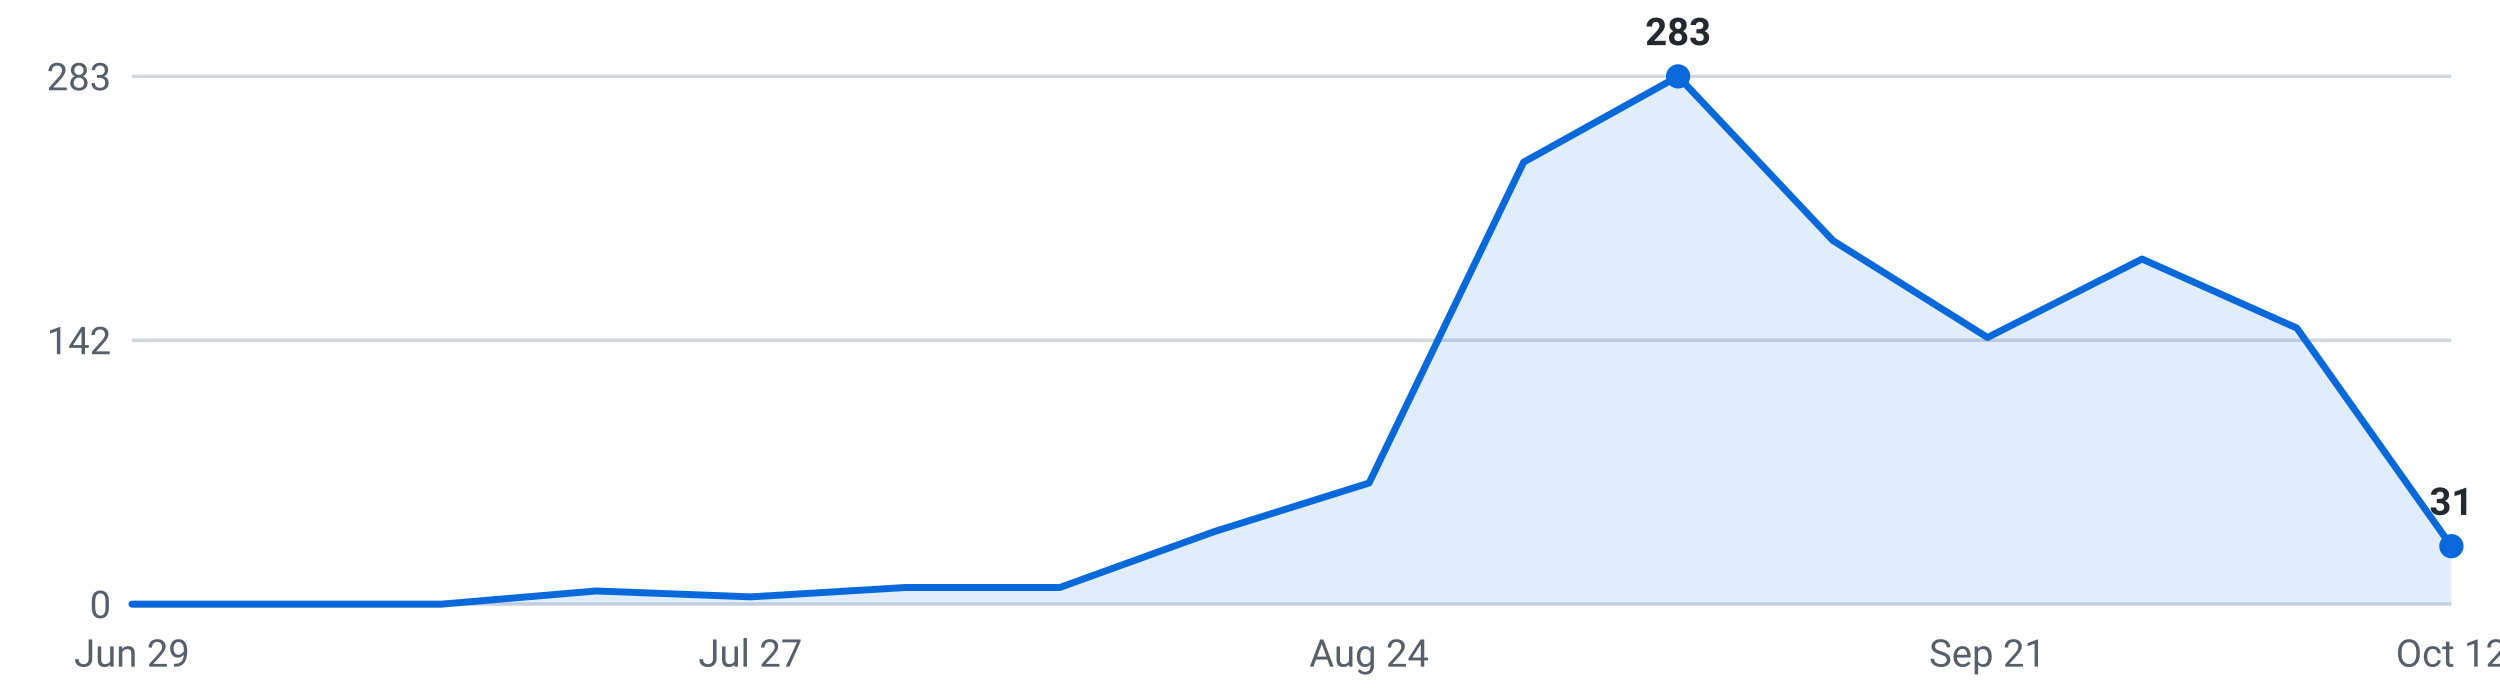
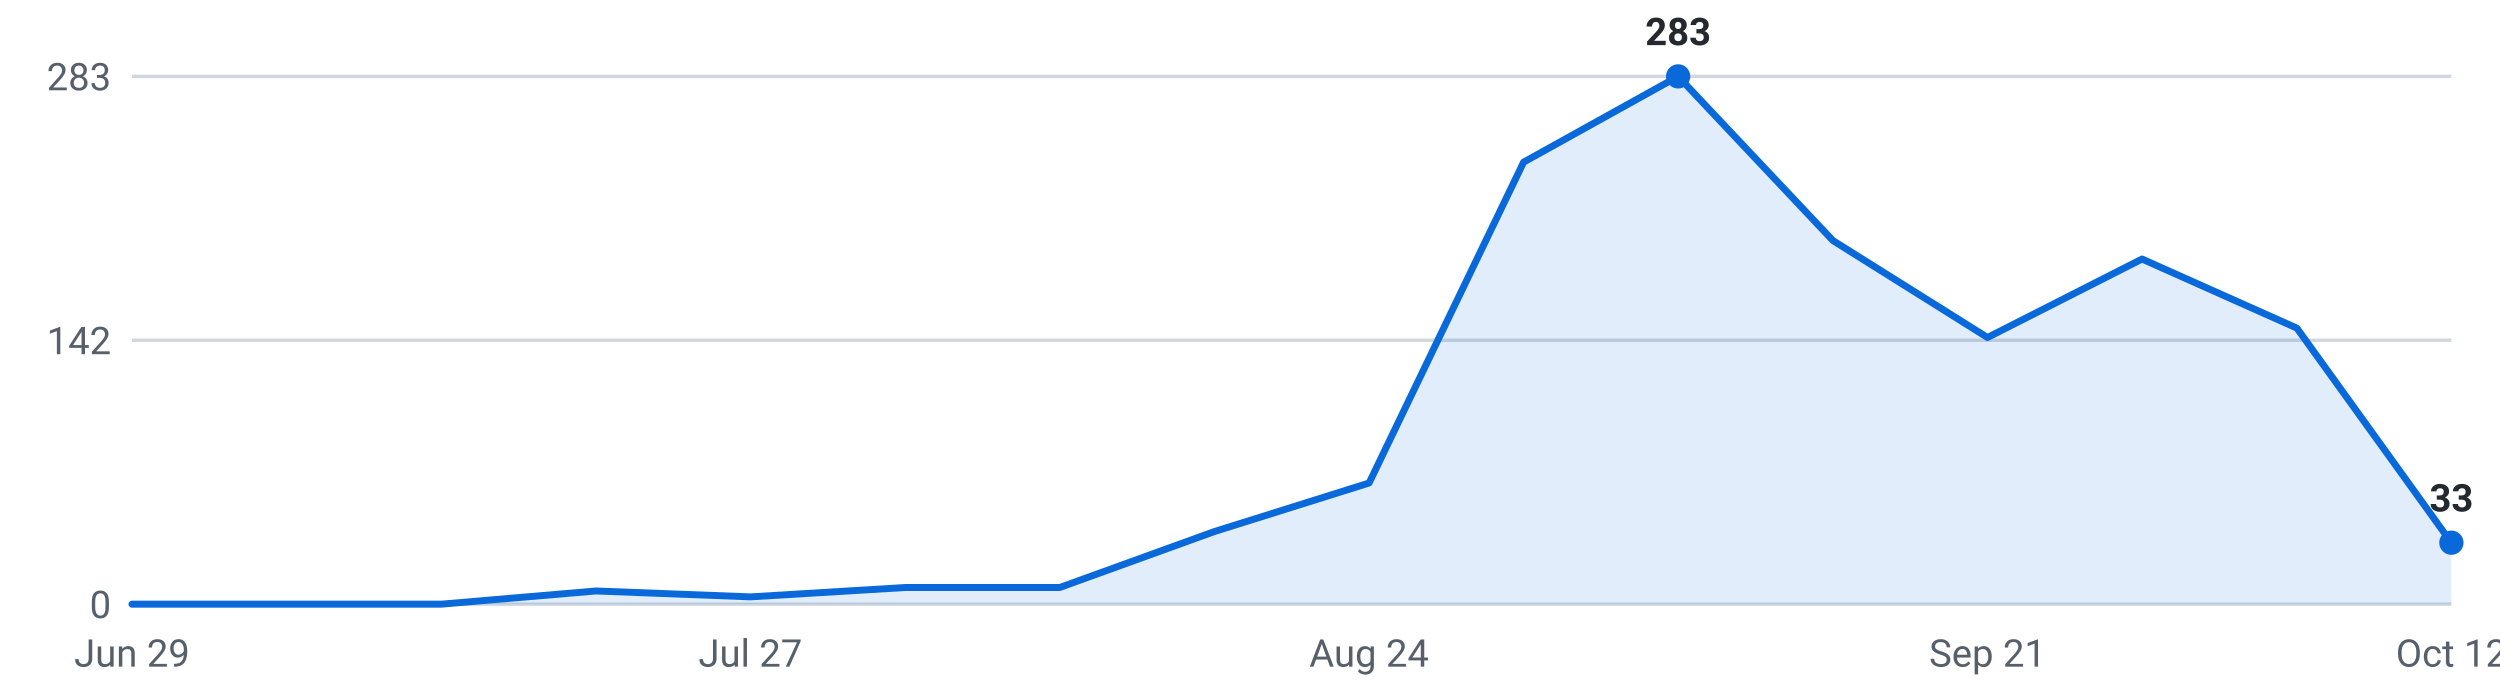
<svg xmlns="http://www.w3.org/2000/svg" viewBox="0 0 720 200" width="720" height="200" role="img" aria-label="Internships posted per week, last 16 weeks">
  <g font-family="-apple-system,Segoe UI,Roboto,sans-serif" font-size="11">
    <line x1="38" y1="174.0" x2="706" y2="174.0" stroke="#d0d7de" stroke-width="1" />
    <text x="32" y="178.0" text-anchor="end" fill="#57606a">0</text>
    <line x1="38" y1="98.0" x2="706" y2="98.0" stroke="#d0d7de" stroke-width="1" />
    <text x="32" y="102.0" text-anchor="end" fill="#57606a">142</text>
    <line x1="38" y1="22.0" x2="706" y2="22.0" stroke="#d0d7de" stroke-width="1" />
    <text x="32" y="26.0" text-anchor="end" fill="#57606a">283</text>
-     <path d="M38.0,174 L38.0,174.0 L82.5,174.0 L127.1,174.0 L171.6,170.2 L216.1,171.9 L260.7,169.2 L305.2,169.2 L349.7,153.1 L394.3,139.1 L438.8,46.7 L483.3,22.0 L527.9,69.3 L572.4,97.2 L616.9,74.6 L661.5,94.5 L706.0,157.3 L706.0,174 Z" fill="#0969da" fill-opacity="0.12" />
-     <polyline points="38.0,174.0 82.5,174.0 127.1,174.0 171.6,170.2 216.1,171.9 260.7,169.2 305.2,169.2 349.7,153.1 394.3,139.1 438.8,46.7 483.3,22.0 527.9,69.3 572.4,97.2 616.9,74.6 661.5,94.5 706.0,157.3" fill="none" stroke="#0969da" stroke-width="2" stroke-linejoin="round" stroke-linecap="round" />
+     <path d="M38.0,174 L38.0,174.0 L82.5,174.0 L127.1,174.0 L171.6,170.2 L216.1,171.9 L260.7,169.2 L305.2,169.2 L349.7,153.1 L394.3,139.1 L438.8,46.7 L483.3,22.0 L527.9,69.3 L572.4,97.2 L616.9,74.6 L661.5,94.5 L706.0,156.3 L706.0,174 Z" fill="#0969da" fill-opacity="0.12" />
+     <polyline points="38.0,174.0 82.5,174.0 127.1,174.0 171.6,170.2 216.1,171.9 260.7,169.2 305.2,169.2 349.7,153.1 394.3,139.1 438.8,46.7 483.3,22.0 527.9,69.3 572.4,97.2 616.9,74.6 661.5,94.5 706.0,156.3" fill="none" stroke="#0969da" stroke-width="2" stroke-linejoin="round" stroke-linecap="round" />
    <circle cx="483.3" cy="22.0" r="3.5" fill="#0969da" />
    <text x="483.3" y="13.0" text-anchor="middle" fill="#24292f" font-weight="600">283</text>
-     <circle cx="706.0" cy="157.3" r="3.5" fill="#0969da" />
-     <text x="706.0" y="148.3" text-anchor="middle" fill="#24292f" font-weight="600">31</text>
+     <circle cx="706.0" cy="156.3" r="3.5" fill="#0969da" />
+     <text x="706.0" y="147.3" text-anchor="middle" fill="#24292f" font-weight="600">33</text>
    <text x="38.0" y="192" text-anchor="middle" fill="#57606a">Jun 29</text>
    <text x="216.1" y="192" text-anchor="middle" fill="#57606a">Jul 27</text>
    <text x="394.3" y="192" text-anchor="middle" fill="#57606a">Aug 24</text>
    <text x="572.4" y="192" text-anchor="middle" fill="#57606a">Sep 21</text>
    <text x="706.0" y="192" text-anchor="middle" fill="#57606a">Oct 12</text>
  </g>
</svg>
